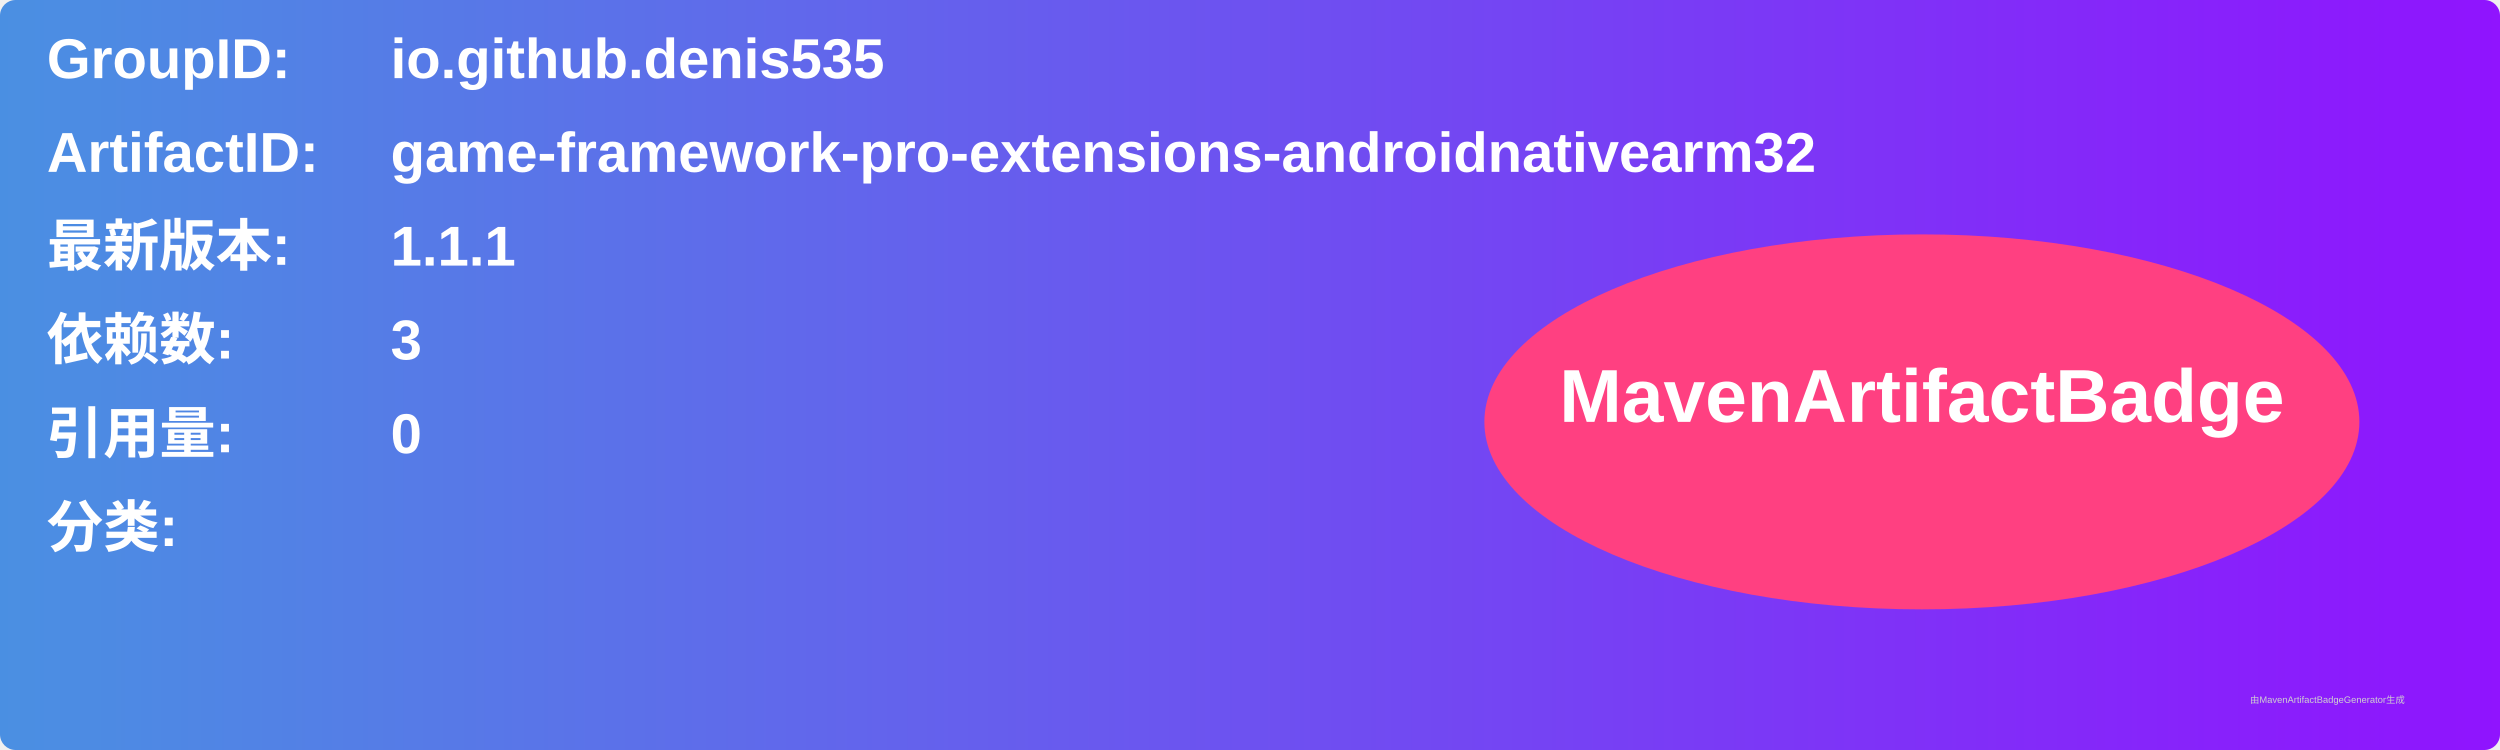
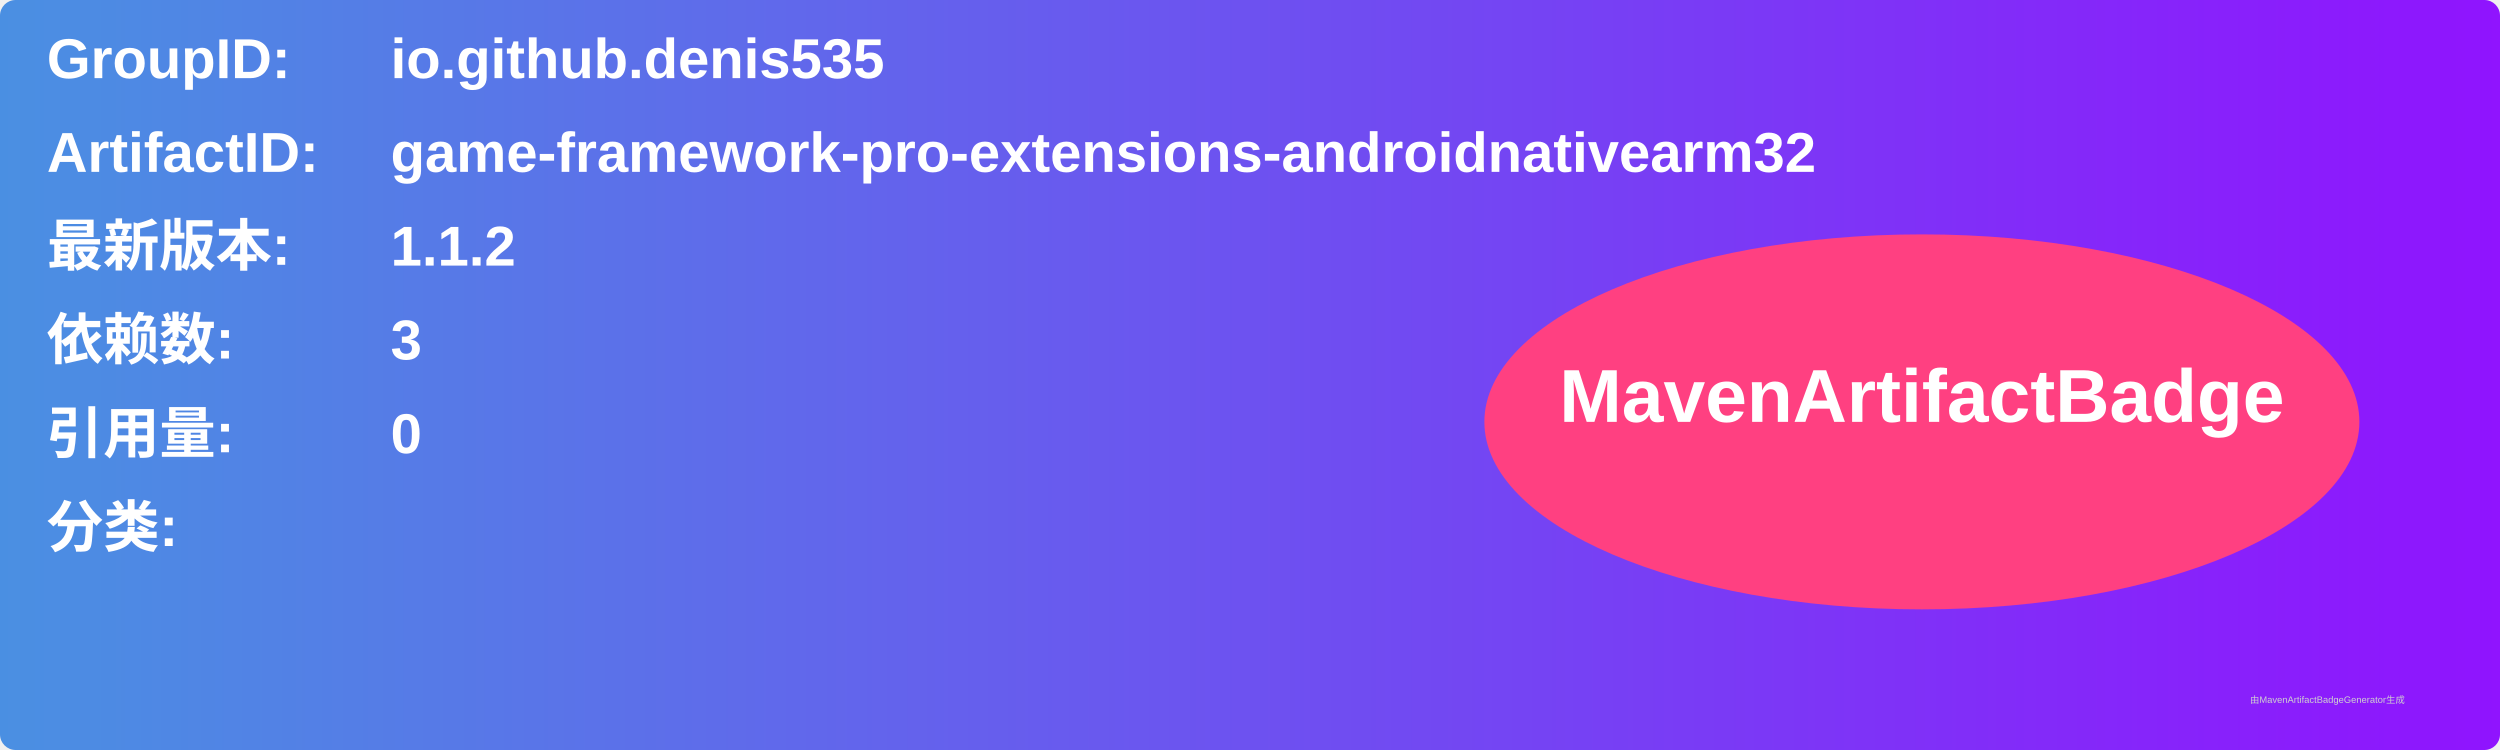
<svg xmlns="http://www.w3.org/2000/svg" width="800" height="240" viewBox="0 0 800 240">
  <linearGradient id="grad" x1="0%" y1="0%" x2="100%" y2="0%">
    <stop offset="0%" stop-color="#4a90e2" />
    <stop offset="100%" stop-color="#9013fe" />
  </linearGradient>
  <rect width="100%" height="100%" rx="5" ry="5" fill="url(#grad)" />
  <g transform="translate(15, 15)">
    <text x="0" y="10" font-family="Arial" font-size="18" fill="white" font-weight="bold" width="260">GroupID:</text>
    <text x="110" y="10" font-family="Arial" font-size="18" fill="white" font-weight="bold" width="460">io.github.denis535</text>
    <text x="0" y="40" font-family="Arial" font-size="18" fill="white" font-weight="bold" width="260">ArtifactID:</text>
    <text x="110" y="40" font-family="Arial" font-size="18" fill="white" font-weight="bold" width="460">game-framework-pro-extensions-androidnativearm32</text>
    <text x="0" y="70" font-family="Arial" font-size="18" fill="white" font-weight="bold">最新版本:</text>
    <text x="110" y="70" font-family="Arial" font-size="18" fill="white" font-weight="bold">
-       <tspan font-weight="bold">1.1.1</tspan>
+       <tspan font-weight="bold">1.1.2</tspan>
    </text>
    <text x="0" y="100" font-family="Arial" font-size="18" fill="white" font-weight="bold">依赖数: </text>
    <text x="110" y="100" font-family="Arial" font-size="18" fill="white">
      <tspan font-weight="bold">3</tspan>
    </text>
    <text x="0" y="130" font-family="Arial" font-size="18" fill="white" font-weight="bold">引用量: </text>
    <text x="110" y="130" font-family="Arial" font-size="18" fill="white">
      <tspan font-weight="bold">0</tspan>
    </text>
    <text x="0" y="160" font-family="Arial" font-size="18" fill="white" font-weight="bold">分类:</text>
    <text x="10" y="190" font-family="Arial" font-size="10" fill="white">
      <tspan font-weight="bold" />
    </text>
    <ellipse cx="600" cy="120" rx="140" ry="60" fill="#ff4081" />
    <text x="600" y="120" text-anchor="middle" font-family="Arial" font-size="24" fill="white" font-weight="bold">MavenArtifactBadge</text>
  </g>
  <text x="720" y="225" font-family="Arial" font-size="3" fill="#d0d0d0">由MavenArtifactBadgeGenerator生成</text>
</svg>
